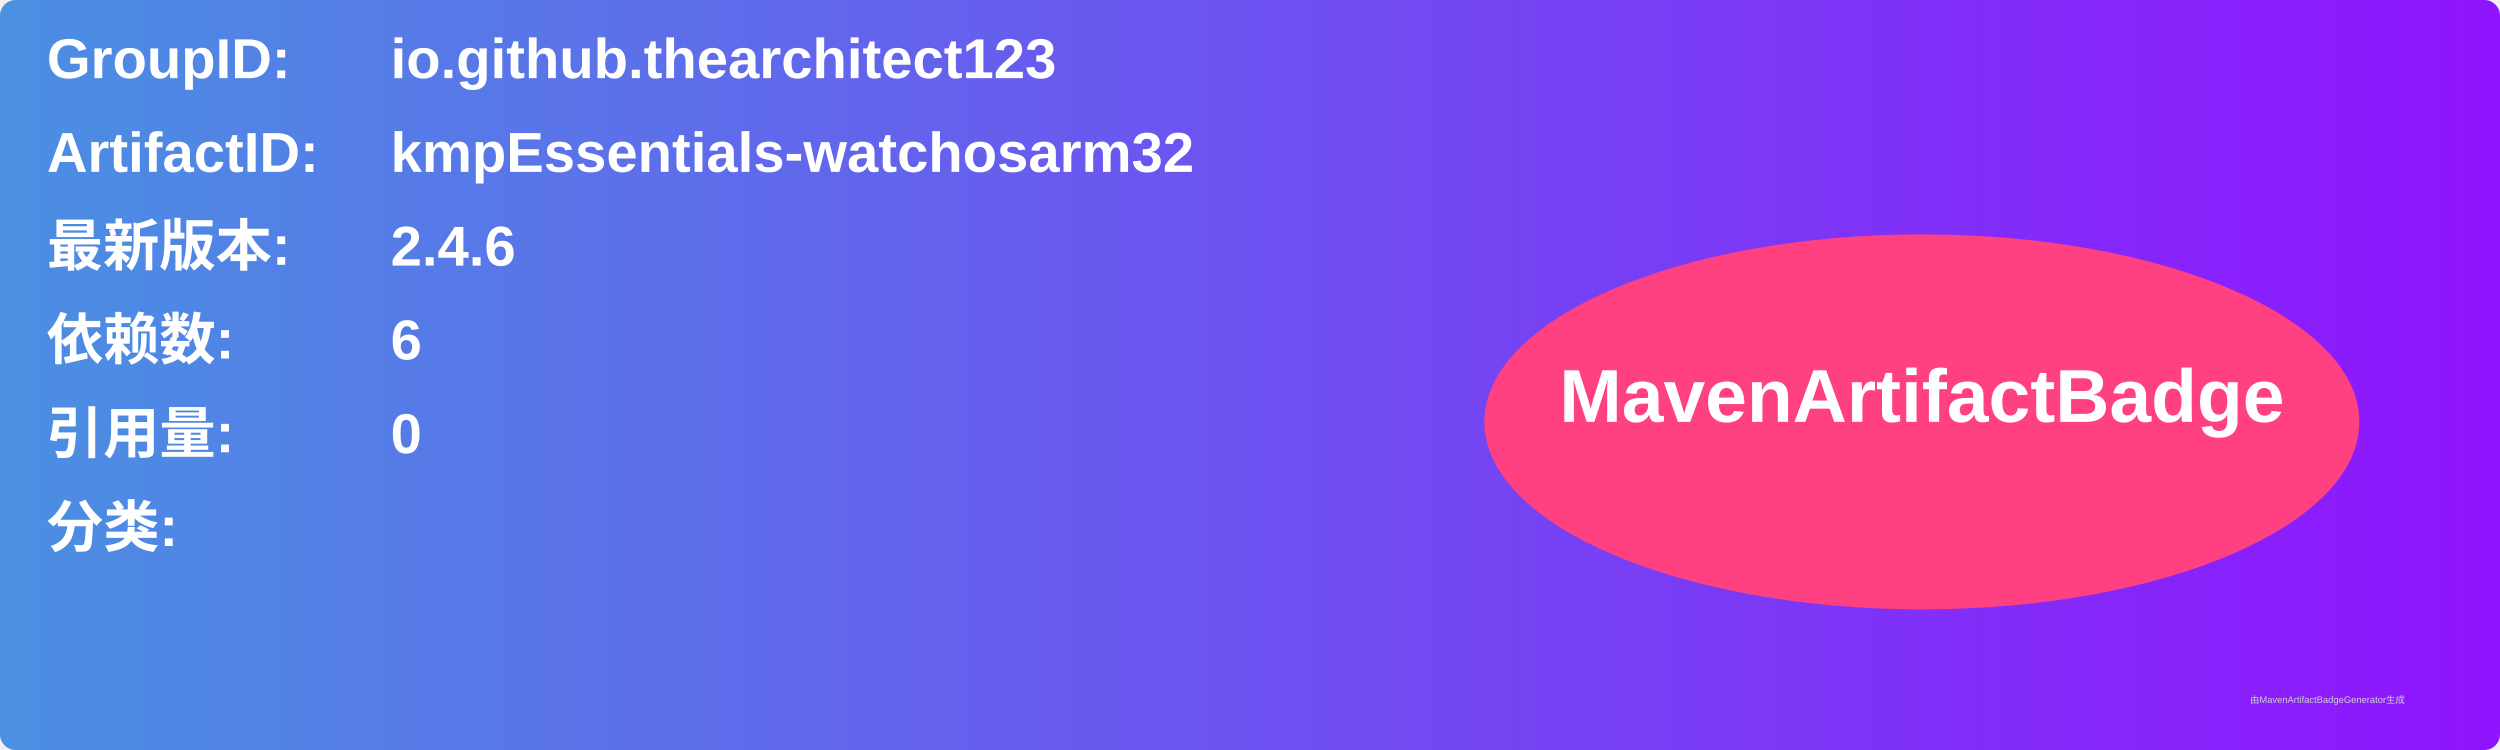
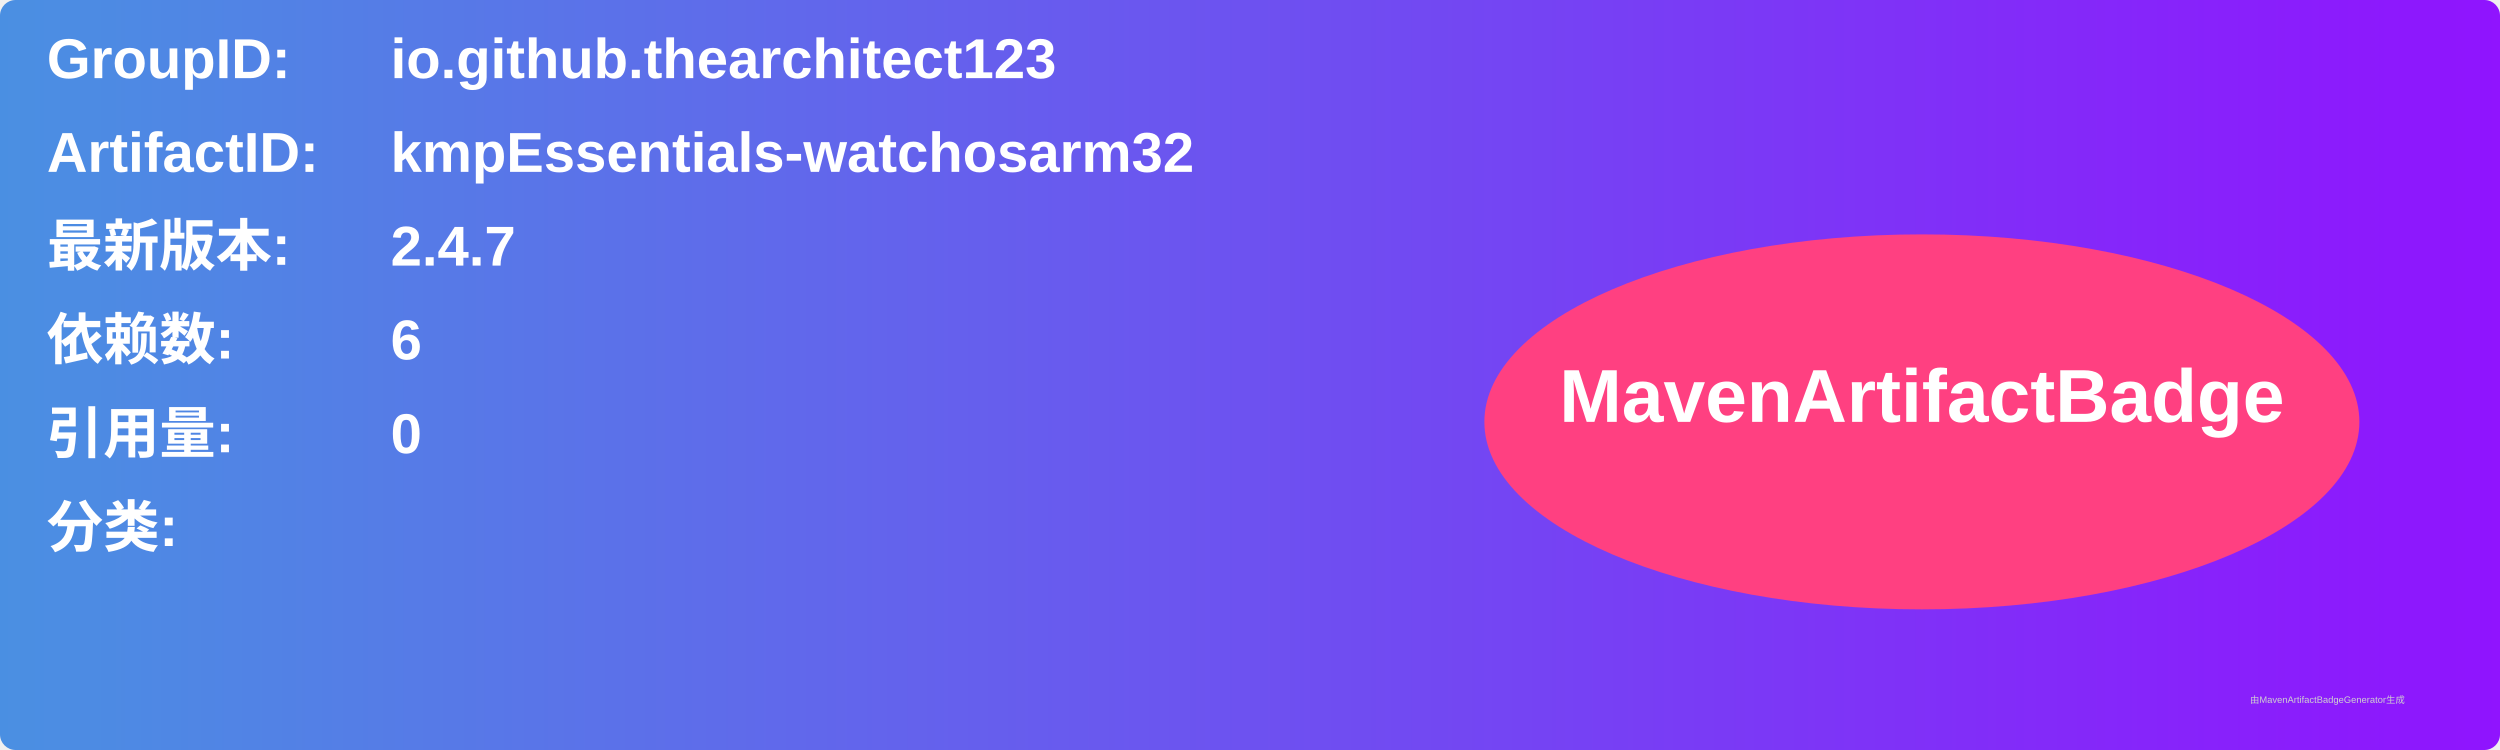
<svg xmlns="http://www.w3.org/2000/svg" width="800" height="240" viewBox="0 0 800 240">
  <linearGradient id="grad" x1="0%" y1="0%" x2="100%" y2="0%">
    <stop offset="0%" stop-color="#4a90e2" />
    <stop offset="100%" stop-color="#9013fe" />
  </linearGradient>
  <rect width="100%" height="100%" rx="5" ry="5" fill="url(#grad)" />
  <g transform="translate(15, 15)">
    <text x="0" y="10" font-family="Arial" font-size="18" fill="white" font-weight="bold" width="260">GroupID:</text>
    <text x="110" y="10" font-family="Arial" font-size="18" fill="white" font-weight="bold" width="460">io.github.thearchitect123</text>
    <text x="0" y="40" font-family="Arial" font-size="18" fill="white" font-weight="bold" width="260">ArtifactID:</text>
    <text x="110" y="40" font-family="Arial" font-size="18" fill="white" font-weight="bold" width="460">kmpEssentials-watchosarm32</text>
    <text x="0" y="70" font-family="Arial" font-size="18" fill="white" font-weight="bold">最新版本:</text>
    <text x="110" y="70" font-family="Arial" font-size="18" fill="white" font-weight="bold">
-       <tspan font-weight="bold">2.4.6</tspan>
+       <tspan font-weight="bold">2.4.7</tspan>
    </text>
    <text x="0" y="100" font-family="Arial" font-size="18" fill="white" font-weight="bold">依赖数: </text>
    <text x="110" y="100" font-family="Arial" font-size="18" fill="white">
      <tspan font-weight="bold">6</tspan>
    </text>
    <text x="0" y="130" font-family="Arial" font-size="18" fill="white" font-weight="bold">引用量: </text>
    <text x="110" y="130" font-family="Arial" font-size="18" fill="white">
      <tspan font-weight="bold">0</tspan>
    </text>
    <text x="0" y="160" font-family="Arial" font-size="18" fill="white" font-weight="bold">分类:</text>
    <text x="10" y="190" font-family="Arial" font-size="10" fill="white">
      <tspan font-weight="bold" />
    </text>
    <ellipse cx="600" cy="120" rx="140" ry="60" fill="#ff4081" />
    <text x="600" y="120" text-anchor="middle" font-family="Arial" font-size="24" fill="white" font-weight="bold">MavenArtifactBadge</text>
  </g>
  <text x="720" y="225" font-family="Arial" font-size="3" fill="#d0d0d0">由MavenArtifactBadgeGenerator生成</text>
</svg>
